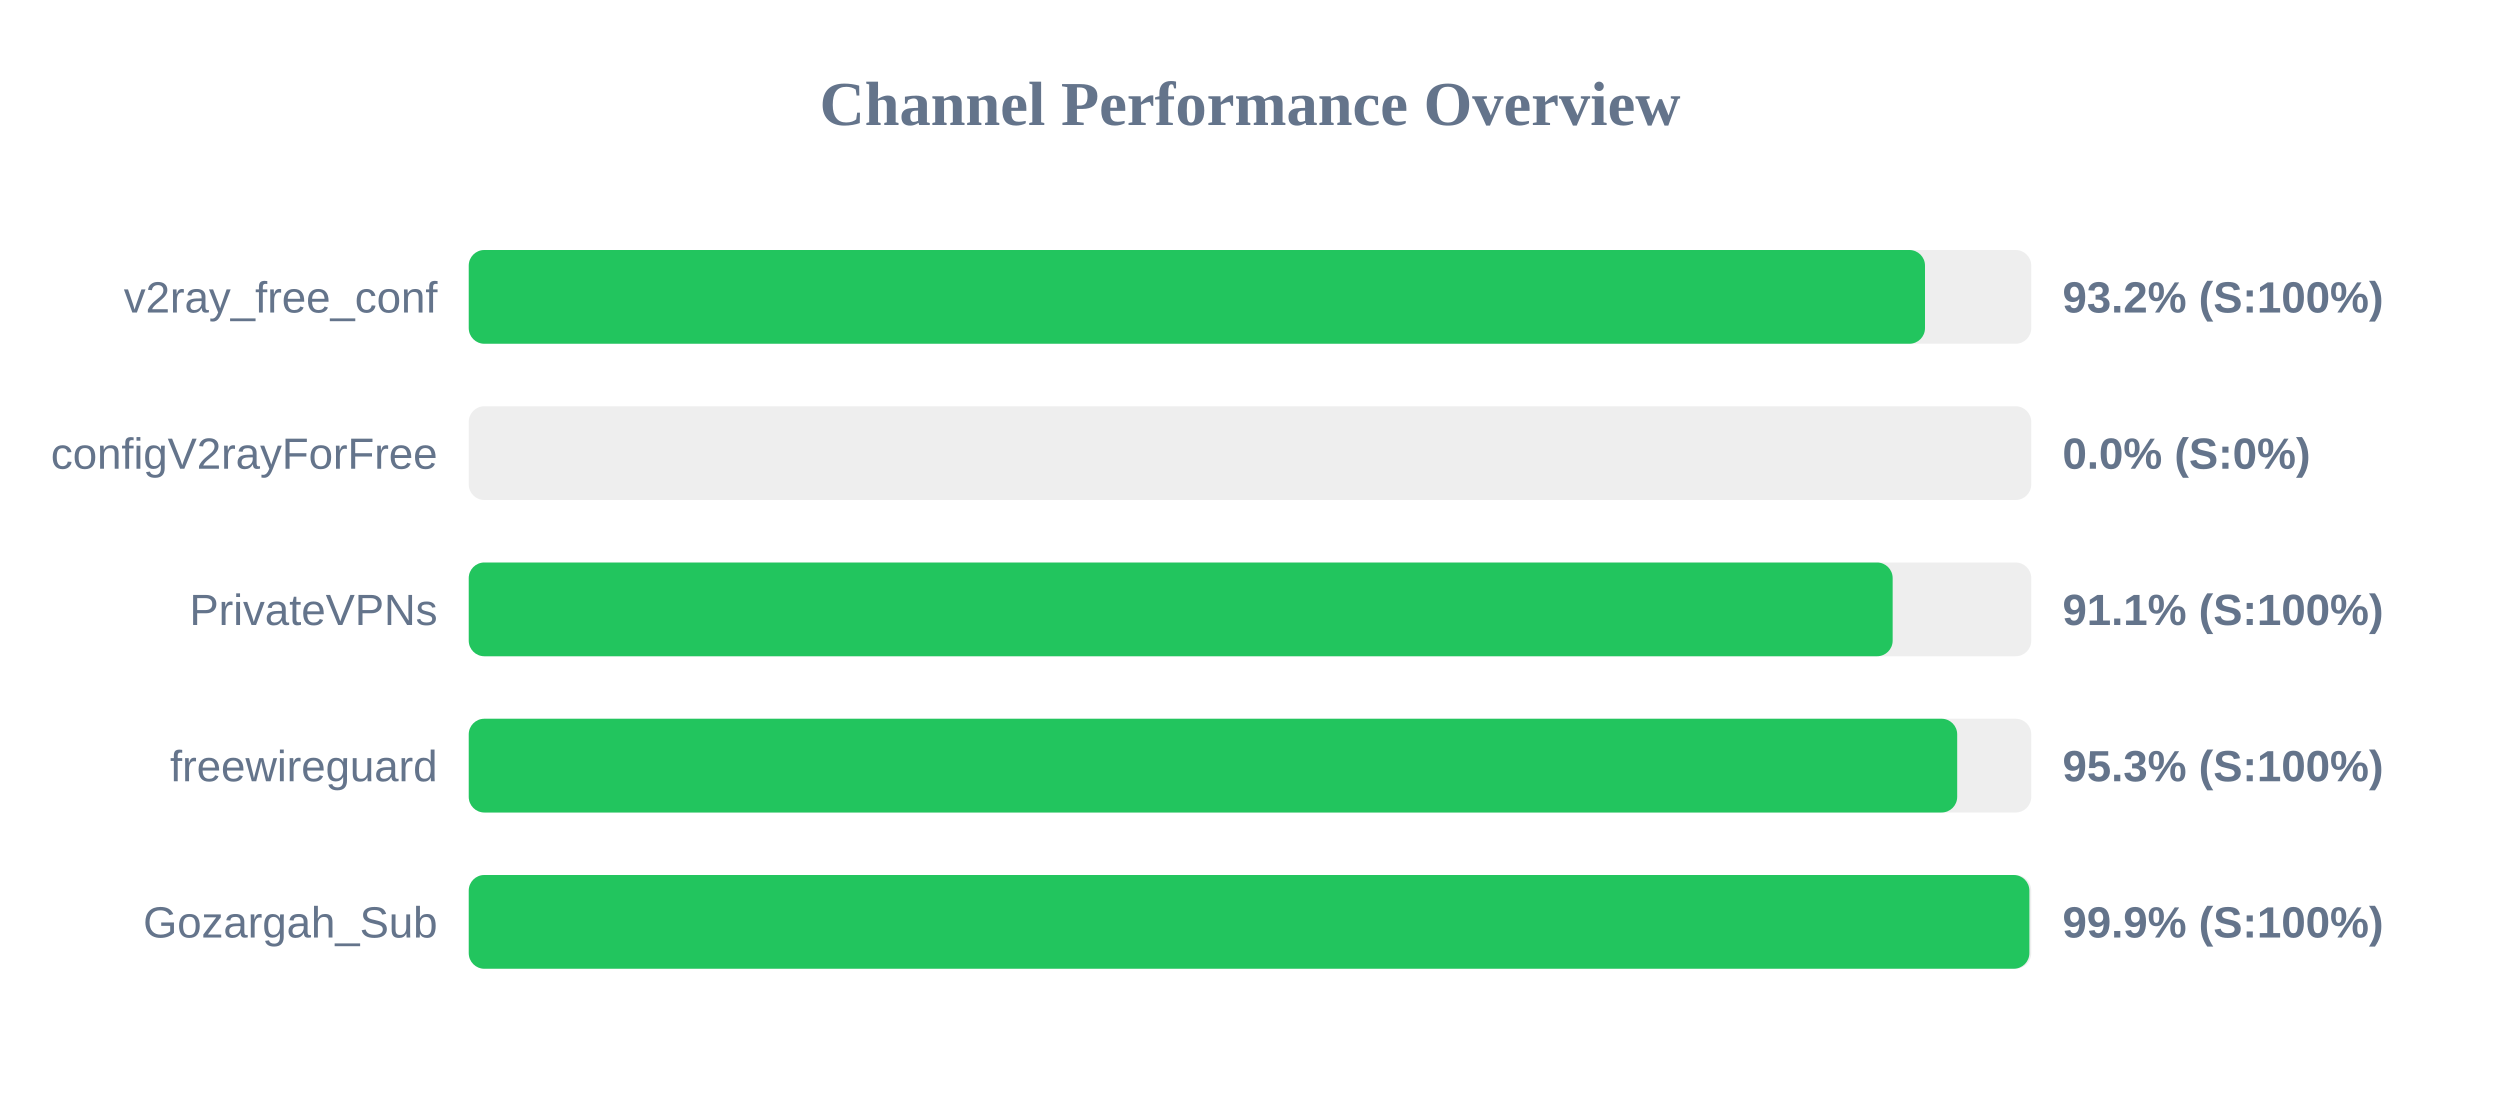
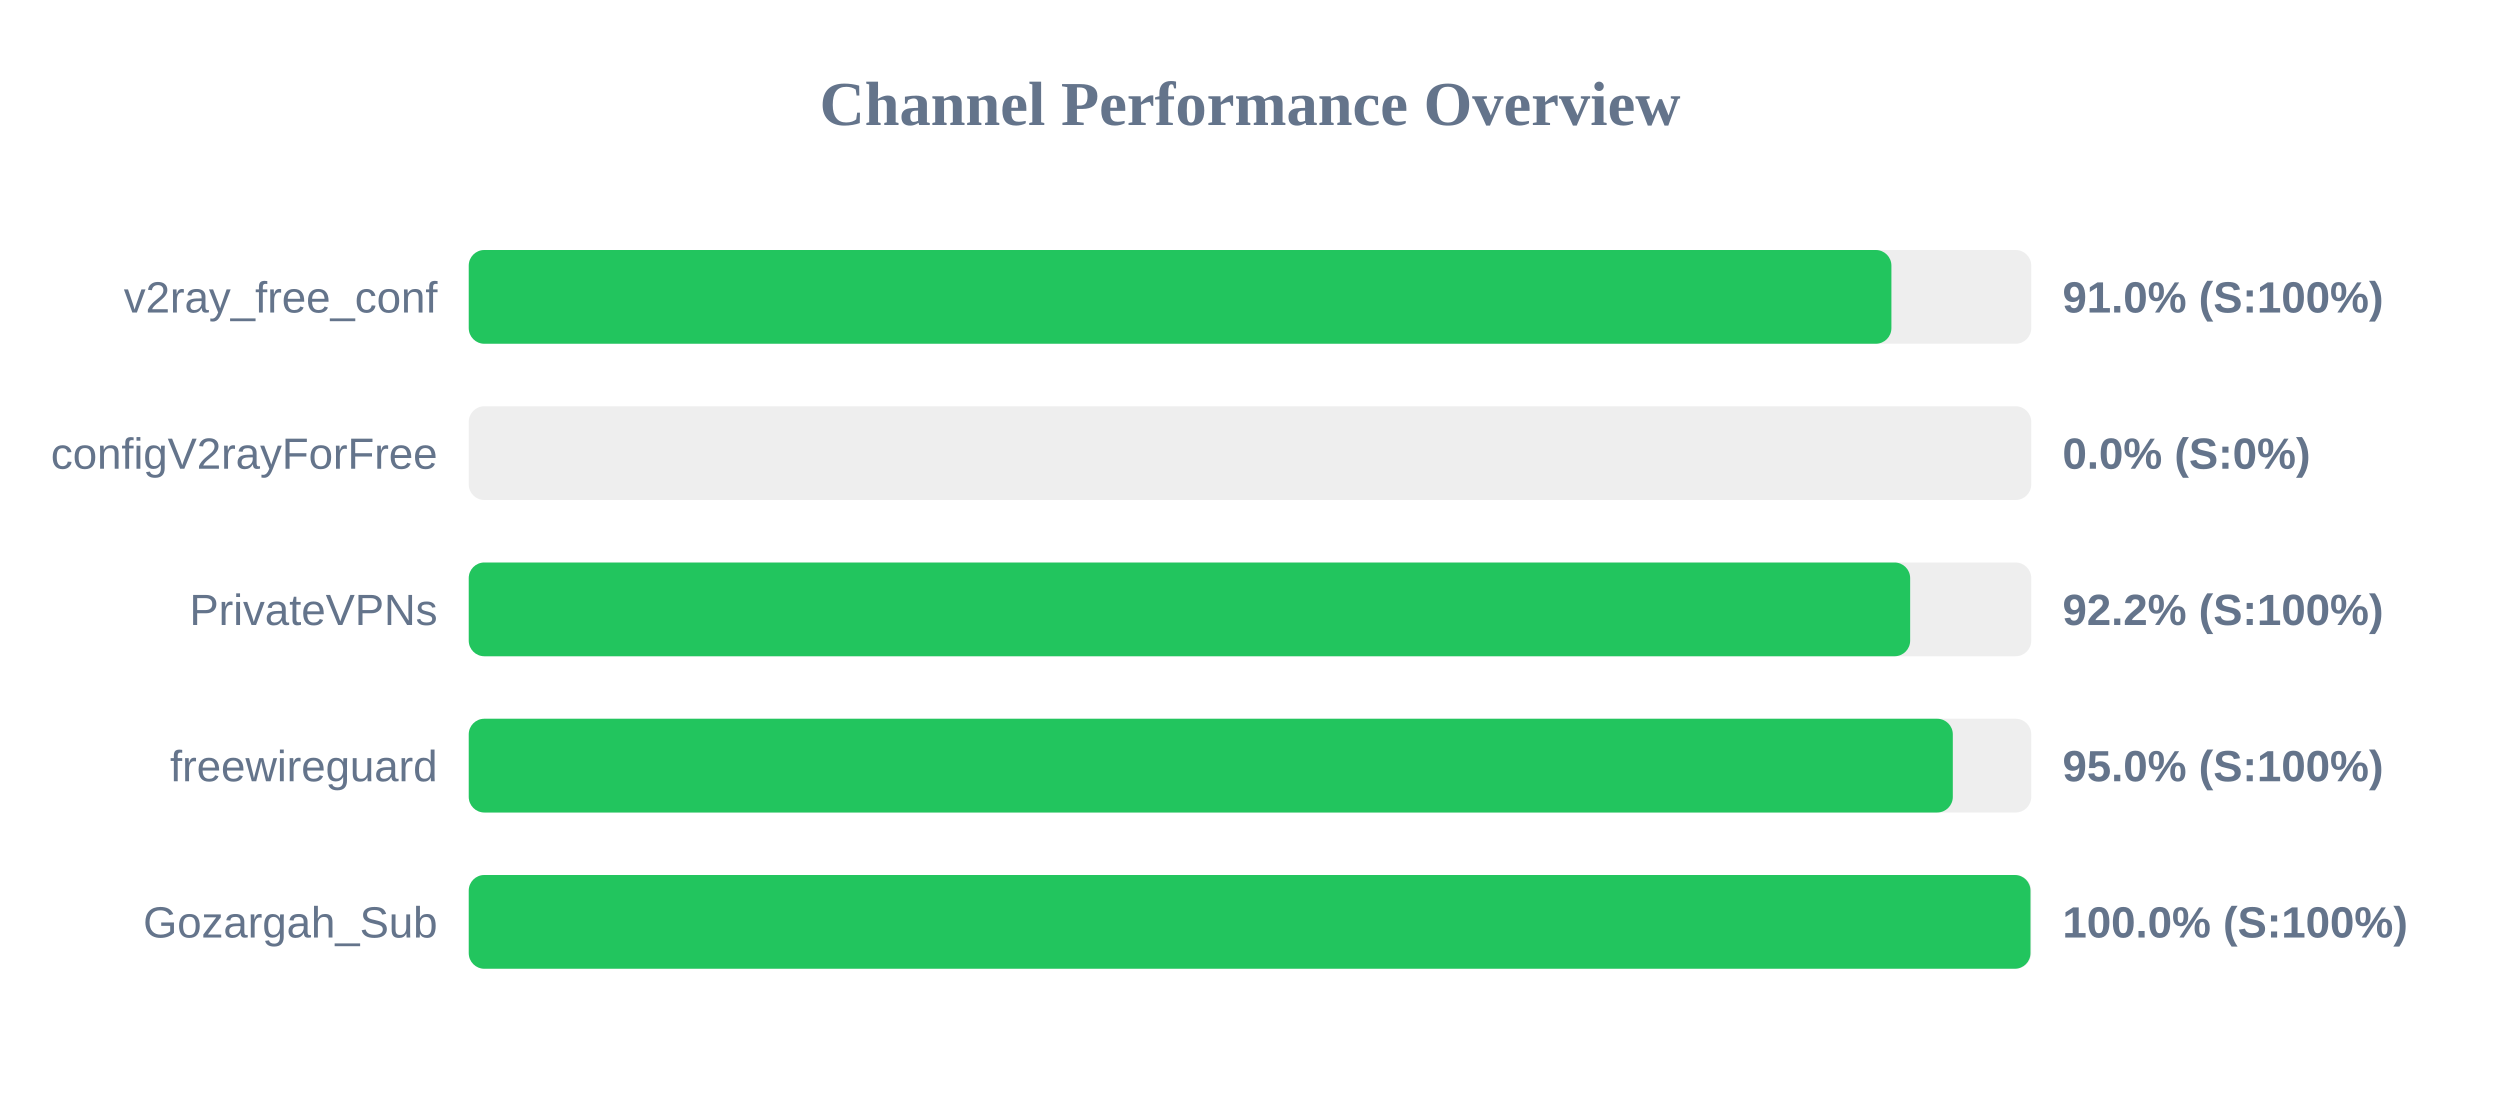
<svg xmlns="http://www.w3.org/2000/svg" width="800" height="350" version="1.1">
  <style>
        .row { font: 14px Arial; fill: #64748b; }
        .score { font: bold 14px Arial; fill: #64748b; }
    </style>
  <text x="400" y="40" text-anchor="middle" font-size="20px" font-weight="bold" fill="#64748b">Channel Performance Overview</text>
  <rect x="150" y="80" width="500" height="30" fill="#eee" rx="5" />
-   <rect x="150" y="80" width="466.0" height="30" fill="#22c55e" rx="5" />
+   <rect x="150" y="80" width="455.25" height="30" fill="#22c55e" rx="5" />
  <text x="140" y="100" text-anchor="end" class="row">v2ray_free_conf</text>
-   <text x="660" y="100" text-anchor="start" class="score">93.2% (S:100%)</text>
+   <text x="660" y="100" text-anchor="start" class="score">91.0% (S:100%)</text>
  <rect x="150" y="130" width="500" height="30" fill="#eee" rx="5" />
  <rect x="150" y="130" width="0.0" height="30" fill="#ef4444" rx="5" />
  <text x="140" y="150" text-anchor="end" class="row">configV2rayForFree</text>
  <text x="660" y="150" text-anchor="start" class="score">0.0% (S:0%)</text>
  <rect x="150" y="180" width="500" height="30" fill="#eee" rx="5" />
-   <rect x="150" y="180" width="455.65" height="30" fill="#22c55e" rx="5" />
+   <rect x="150" y="180" width="461.25" height="30" fill="#22c55e" rx="5" />
  <text x="140" y="200" text-anchor="end" class="row">PrivateVPNs</text>
-   <text x="660" y="200" text-anchor="start" class="score">91.1% (S:100%)</text>
+   <text x="660" y="200" text-anchor="start" class="score">92.2% (S:100%)</text>
  <rect x="150" y="230" width="500" height="30" fill="#eee" rx="5" />
-   <rect x="150" y="230" width="476.3" height="30" fill="#22c55e" rx="5" />
+   <rect x="150" y="230" width="474.9" height="30" fill="#22c55e" rx="5" />
  <text x="140" y="250" text-anchor="end" class="row">freewireguard</text>
-   <text x="660" y="250" text-anchor="start" class="score">95.3% (S:100%)</text>
+   <text x="660" y="250" text-anchor="start" class="score">95.0% (S:100%)</text>
  <rect x="150" y="280" width="500" height="30" fill="#eee" rx="5" />
-   <rect x="150" y="280" width="499.4" height="30" fill="#22c55e" rx="5" />
+   <rect x="150" y="280" width="499.75" height="30" fill="#22c55e" rx="5" />
  <text x="140" y="300" text-anchor="end" class="row">Gozargah_Sub</text>
-   <text x="660" y="300" text-anchor="start" class="score">99.9% (S:100%)</text>
+   <text x="660" y="300" text-anchor="start" class="score">100.0% (S:100%)</text>
</svg>
